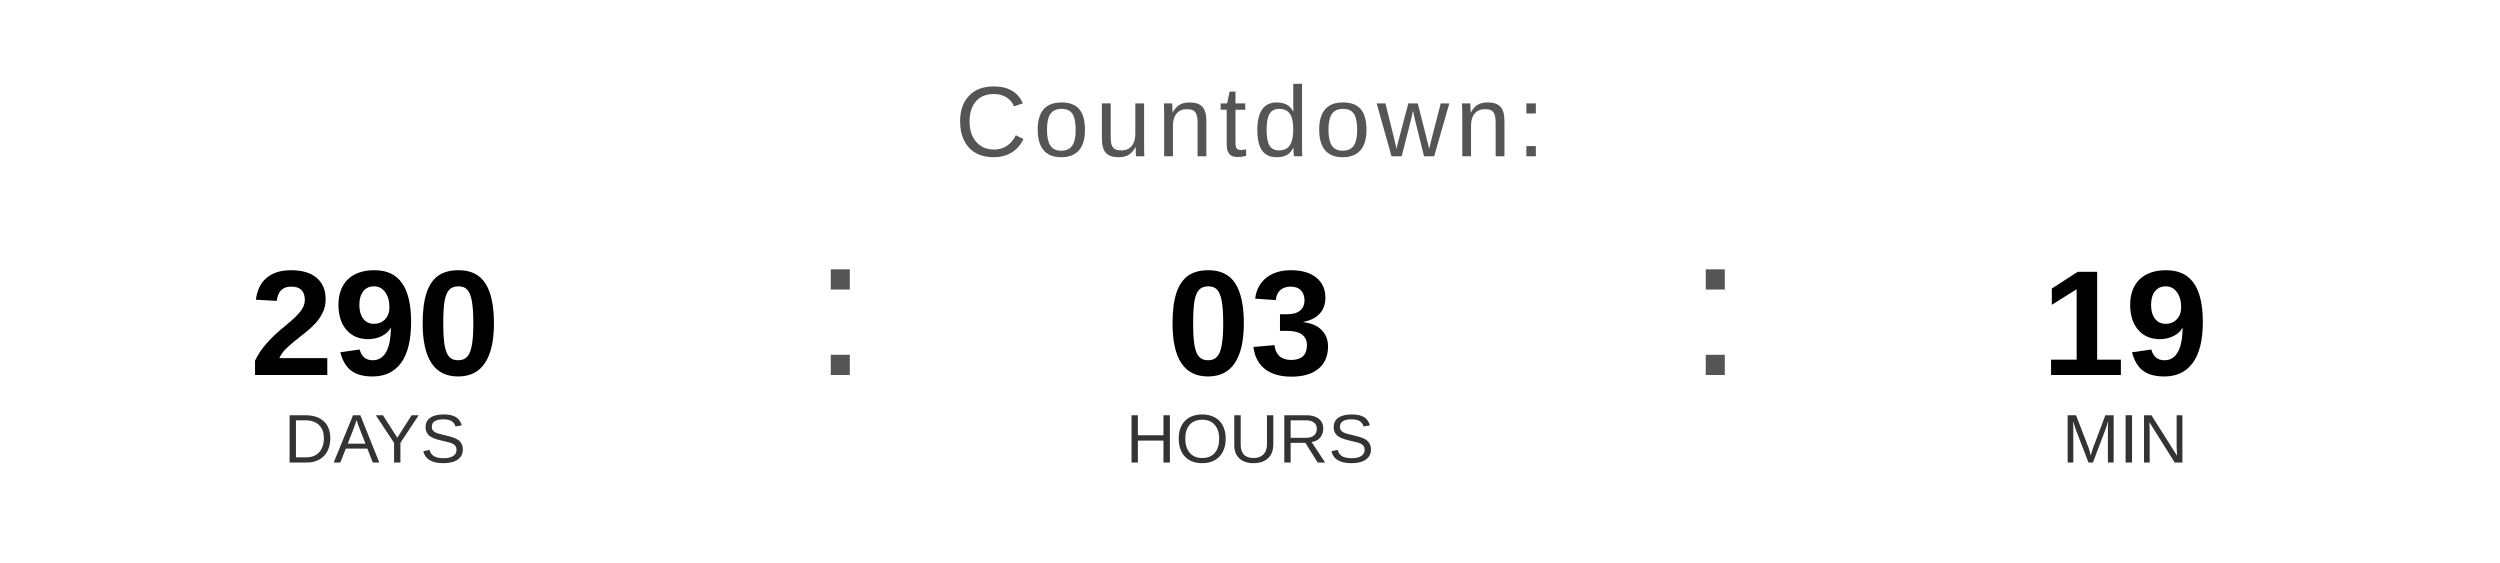
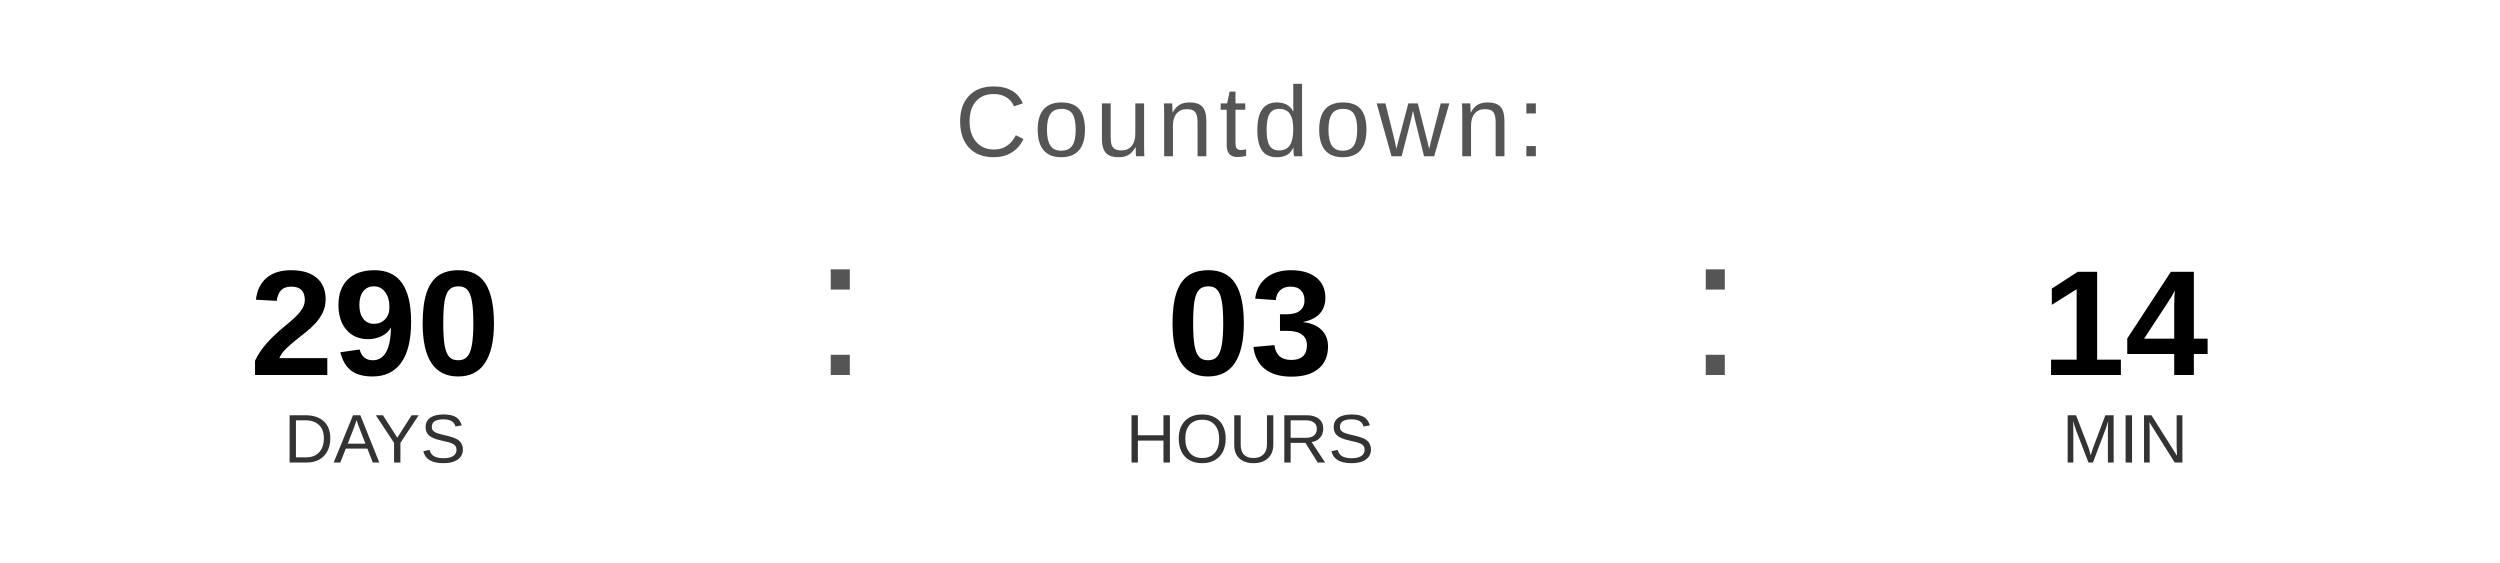
<svg xmlns="http://www.w3.org/2000/svg" width="400" height="90" viewBox="0 0 400 90">
  <text x="200" y="25" font-family="Arial, Helvetica, sans-serif" font-size="16" fill="#555555" text-anchor="middle" letter-spacing="1">
    Countdown:
  </text>
  <text x="60" y="60" font-family="Arial, Helvetica, sans-serif" font-size="24" font-weight="bold" fill="#000000" text-anchor="middle">290</text>
  <text x="60" y="74" font-family="Arial, Helvetica, sans-serif" font-size="11" fill="#333333" text-anchor="middle">DAYS</text>
  <text x="130" y="60" font-family="Arial, sans-serif" font-size="32" fill="#555555">:</text>
  <text x="200" y="60" font-family="Arial, Helvetica, sans-serif" font-size="24" font-weight="bold" fill="#000000" text-anchor="middle">03</text>
  <text x="200" y="74" font-family="Arial, Helvetica, sans-serif" font-size="11" fill="#333333" text-anchor="middle">HOURS</text>
  <text x="270" y="60" font-family="Arial, sans-serif" font-size="32" fill="#555555">:</text>
-   <text x="340" y="60" font-family="Arial, Helvetica, sans-serif" font-size="24" font-weight="bold" fill="#000000" text-anchor="middle">19</text>
+   <text x="340" y="60" font-family="Arial, Helvetica, sans-serif" font-size="24" font-weight="bold" fill="#000000" text-anchor="middle">14</text>
  <text x="340" y="74" font-family="Arial, Helvetica, sans-serif" font-size="11" fill="#333333" text-anchor="middle">MIN</text>
</svg>
